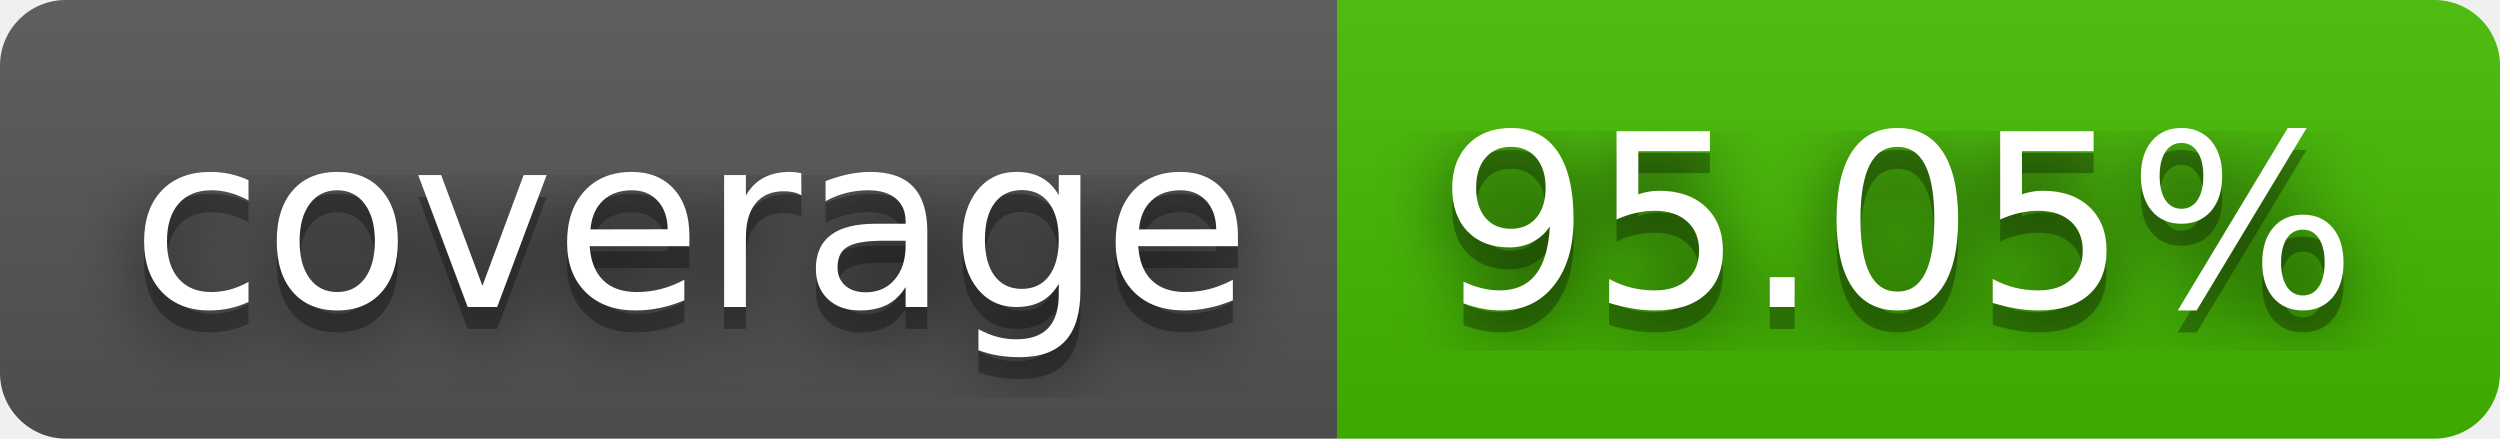
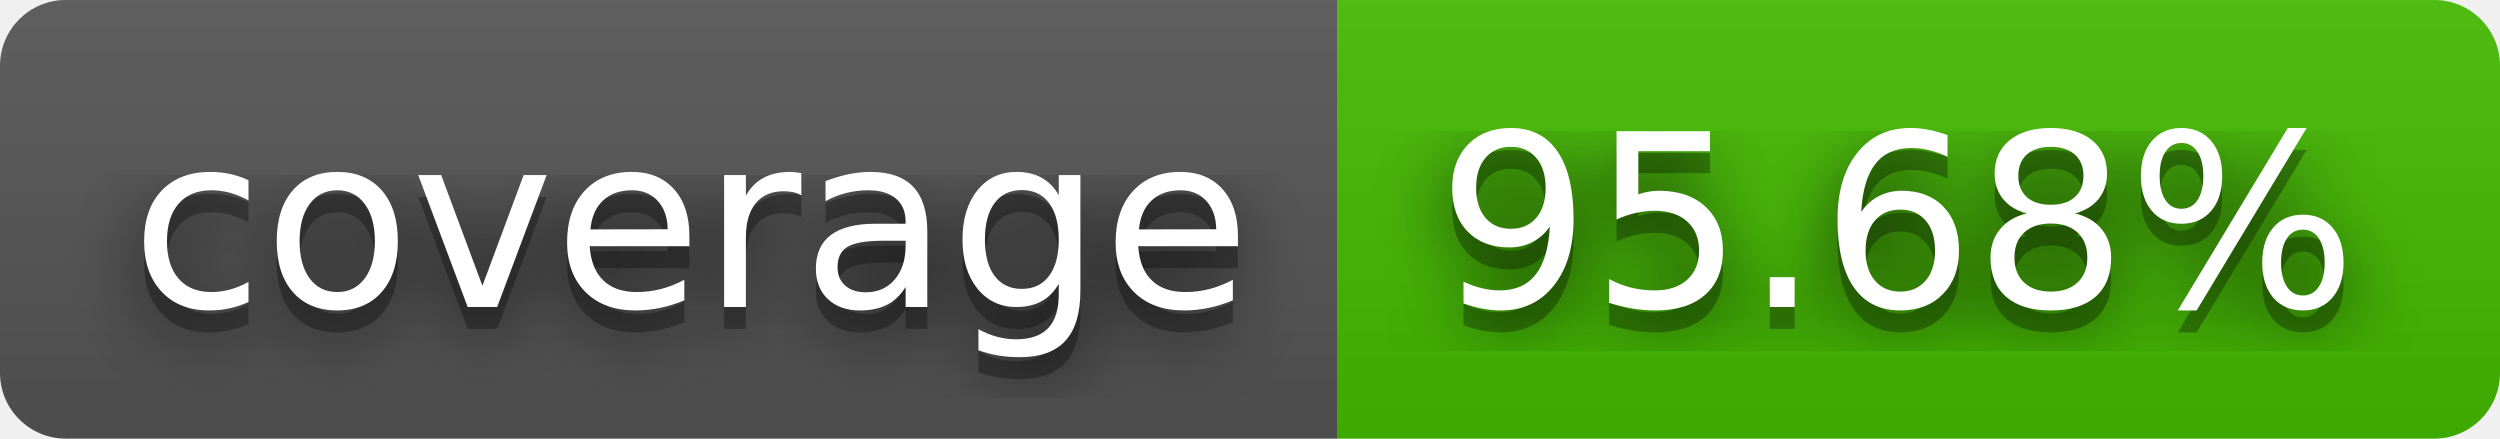
- <svg xmlns="http://www.w3.org/2000/svg" width="114" height="20" role="img" aria-label="coverage: 95.05%">
+ <svg xmlns="http://www.w3.org/2000/svg" width="114" height="20" role="img" aria-label="coverage: 95.68%">
  <filter id="blur">
    <feGaussianBlur in="SourceGraphic" stdDeviation="16" />
  </filter>
  <linearGradient id="s" x2="0" y2="100%">
    <stop offset="0" stop-color="#bbb" stop-opacity=".1" />
    <stop offset="1" stop-opacity=".1" />
  </linearGradient>
  <clipPath id="r">
    <rect width="114" height="20" rx="3" fill="#fff" />
  </clipPath>
  <g clip-path="url(#r)">
    <rect width="61" height="20" fill="#555" />
    <rect x="61" width="53" height="20" fill="#4b0" />
    <rect width="114" height="20" fill="url(#s)" />
  </g>
  <g fill="#fff" text-anchor="middle" font-family="Verdana,Geneva,DejaVu Sans,sans-serif" text-rendering="geometricPrecision" font-size="110">
    <text aria-hidden="true" x="315" y="150" fill="#010101" fill-opacity=".80" filter="url(#blur)" transform="scale(.1)" textLength="510">coverage</text>
    <text aria-hidden="true" x="315" y="150" fill="#010101" fill-opacity=".3" transform="scale(.1)" textLength="510">coverage</text>
    <text x="315" y="140" transform="scale(.1)" fill="#fff" textLength="510">coverage</text>
-     <text aria-hidden="true" x="865" y="150" fill="#010101" fill-opacity=".80" filter="url(#blur)" transform="scale(.1)" textLength="430">95.05%</text>
-     <text aria-hidden="true" x="865" y="150" fill="#010101" fill-opacity=".3" transform="scale(.1)" textLength="430">95.05%</text>
-     <text x="865" y="140" transform="scale(.1)" fill="#fff" textLength="430">95.05%</text>
+     <text aria-hidden="true" x="865" y="150" fill="#010101" fill-opacity=".80" filter="url(#blur)" transform="scale(.1)" textLength="430">95.68%</text>
+     <text aria-hidden="true" x="865" y="150" fill="#010101" fill-opacity=".3" transform="scale(.1)" textLength="430">95.68%</text>
+     <text x="865" y="140" transform="scale(.1)" fill="#fff" textLength="430">95.68%</text>
  </g>
</svg>
